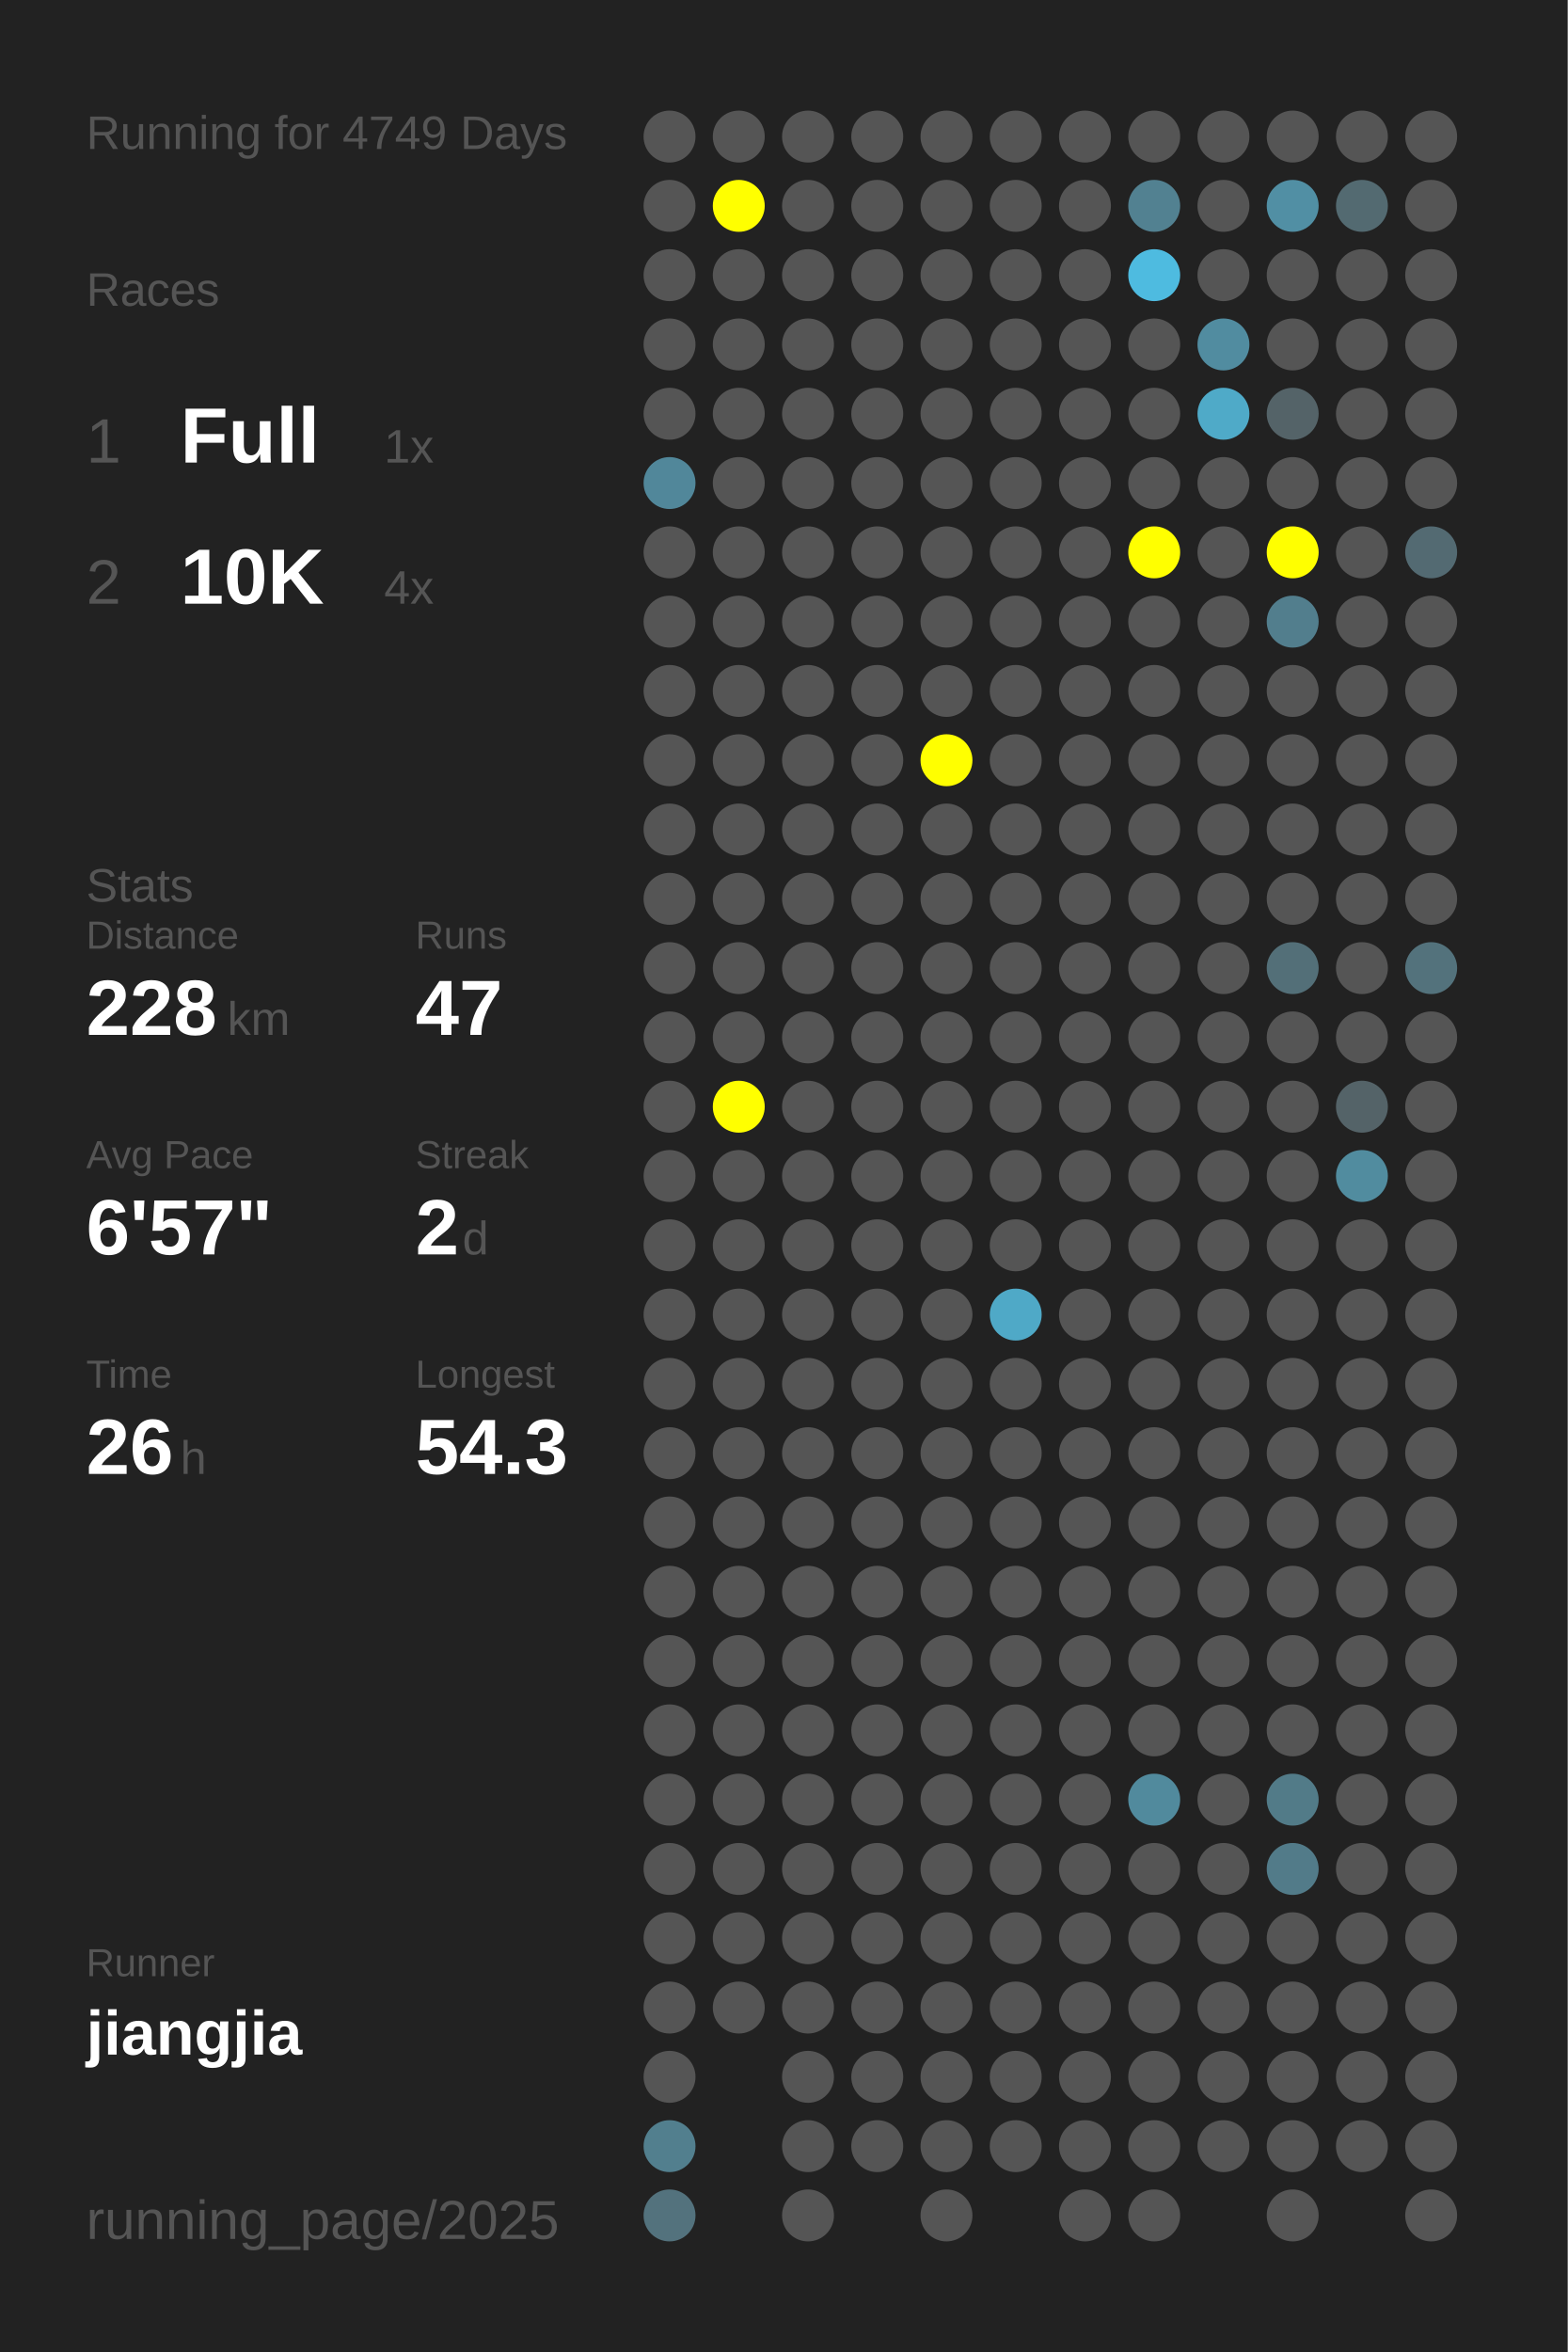
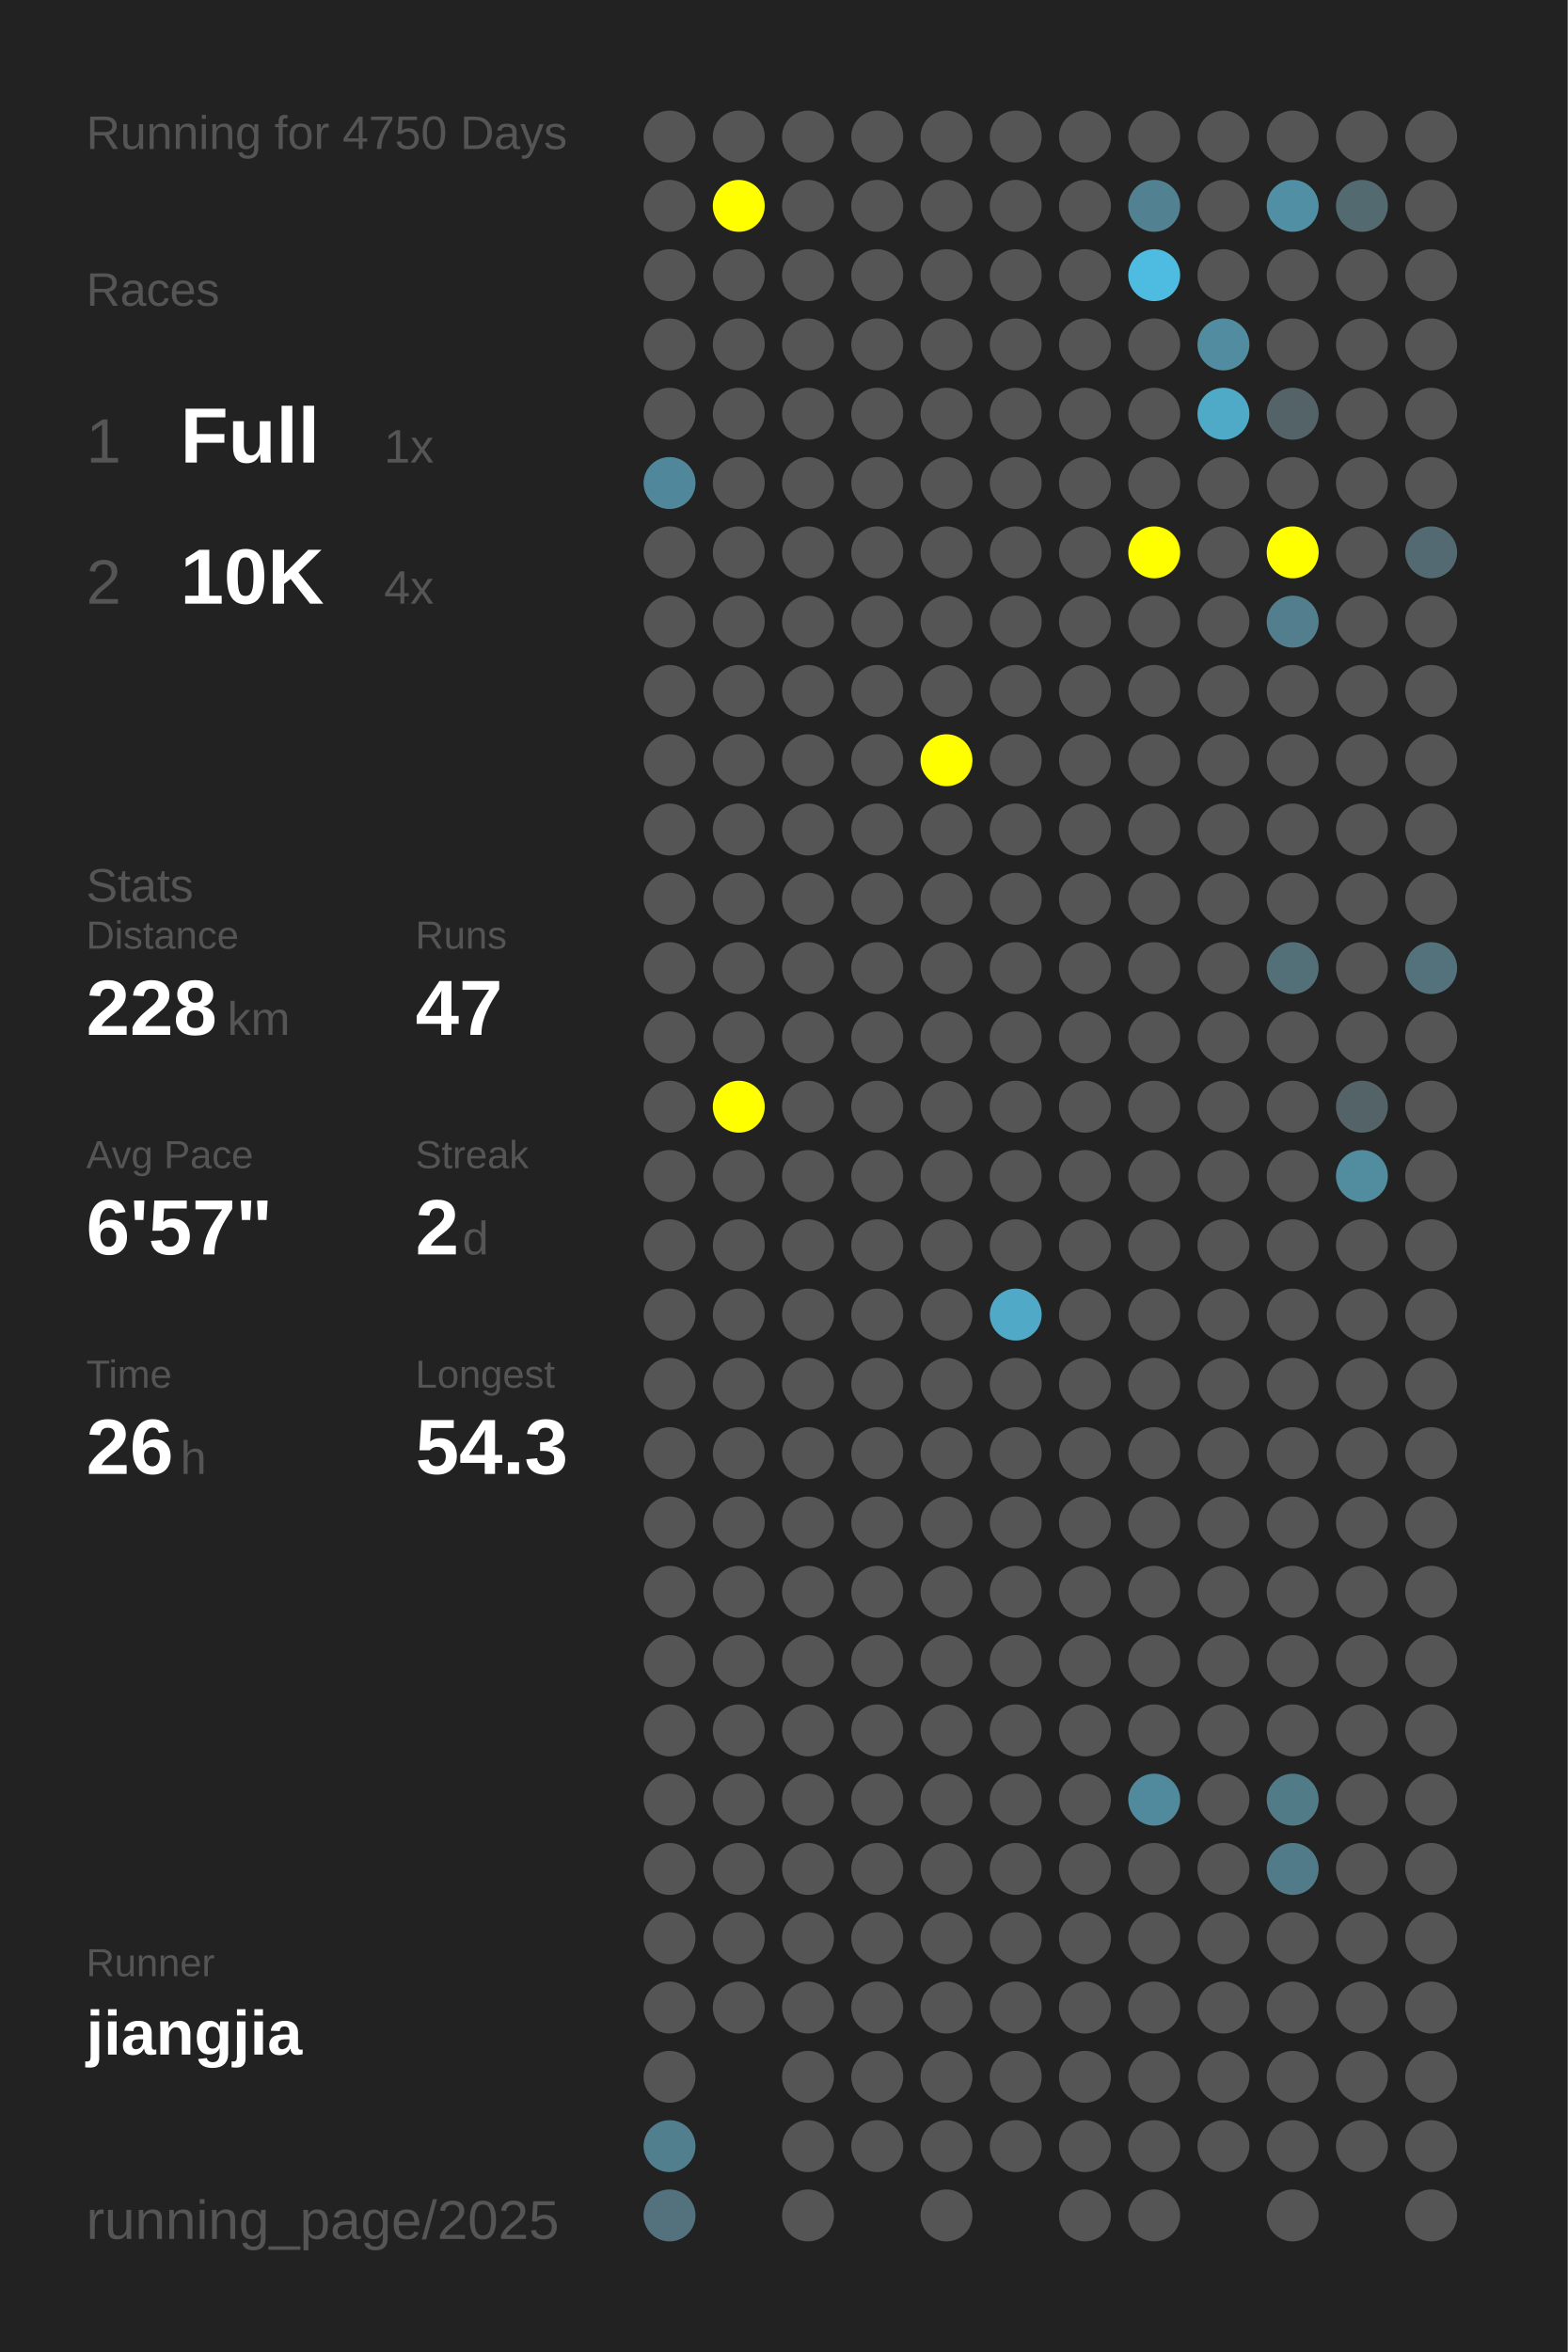
<svg xmlns="http://www.w3.org/2000/svg" baseProfile="full" height="300mm" version="1.1" viewBox="0,0,200,300" width="200mm">
  <defs />
  <rect fill="#222222" height="300" width="200" x="0" y="0" />
-   <text fill="#555555" style="font-size:6px; font-family:Arial;" x="11" y="19">Running for 4749 Days</text>
+   <text fill="#555555" style="font-size:6px; font-family:Arial;" x="11" y="19">Running for 4750 Days</text>
  <text fill="#555555" style="font-size:6px; font-family:Arial;" x="11" y="39">Races</text>
  <text fill="#555555" style="font-size:8px; font-family:Arial;" x="11" y="59">1</text>
  <text fill="#FFFFFF" style="font-size:10px; font-family:Arial; font-weight:bold;" x="23" y="59">Full</text>
  <text fill="#555555" style="font-size:6px; font-family:Arial;" x="49" y="59">1x</text>
  <text fill="#555555" style="font-size:8px; font-family:Arial;" x="11" y="77">2</text>
  <text fill="#FFFFFF" style="font-size:10px; font-family:Arial; font-weight:bold;" x="23" y="77">10K</text>
  <text fill="#555555" style="font-size:6px; font-family:Arial;" x="49" y="77">4x</text>
  <text fill="#555555" style="font-size:6px; font-family:Arial;" x="11" y="115">Stats</text>
  <text fill="#555555" style="font-size:5px; font-family:Arial;" x="11" y="121">Distance</text>
  <text fill="#FFFFFF" style="font-size:10px; font-family:Arial; font-weight:bold;" x="11" y="132">228</text>
  <text fill="#555555" style="font-size:6px; font-family:Arial;" x="29" y="132">km</text>
  <text fill="#555555" style="font-size:5px; font-family:Arial;" x="53" y="121">Runs</text>
  <text fill="#FFFFFF" style="font-size:10px; font-family:Arial; font-weight:bold;" x="53" y="132">47</text>
  <text fill="#555555" style="font-size:5px; font-family:Arial;" x="11" y="149">Avg Pace</text>
  <text fill="#FFFFFF" style="font-size:10px; font-family:Arial; font-weight:bold;" x="11" y="160">6'57"</text>
  <text fill="#555555" style="font-size:5px; font-family:Arial;" x="53" y="149">Streak</text>
  <text fill="#FFFFFF" style="font-size:10px; font-family:Arial; font-weight:bold;" x="53" y="160">2</text>
  <text fill="#555555" style="font-size:6px; font-family:Arial;" x="59" y="160">d</text>
  <text fill="#555555" style="font-size:5px; font-family:Arial;" x="11" y="177">Time</text>
  <text fill="#FFFFFF" style="font-size:10px; font-family:Arial; font-weight:bold;" x="11" y="188">26</text>
  <text fill="#555555" style="font-size:6px; font-family:Arial;" x="23" y="188">h</text>
  <text fill="#555555" style="font-size:5px; font-family:Arial;" x="53" y="177">Longest</text>
  <text fill="#FFFFFF" style="font-size:10px; font-family:Arial; font-weight:bold;" x="53" y="188">54.3</text>
  <text fill="#555555" style="font-size:5px; font-family:Arial;" x="11" y="252.065">Runner</text>
  <text fill="#FFFFFF" style="font-size:8px; font-family:Arial; font-weight:bold;" x="11" y="262.065">jiangjia</text>
  <text fill="#555555" style="font-size:7px; font-family:Arial;" x="11" y="285.581">running_page/2025</text>
  <circle cx="85.417" cy="17.419" fill="#555555" r="3.312" />
  <circle cx="85.417" cy="26.258" fill="#555555" r="3.312" />
  <circle cx="85.417" cy="35.097" fill="#555555" r="3.312" />
  <circle cx="85.417" cy="43.935" fill="#555555" r="3.312" />
  <circle cx="85.417" cy="52.774" fill="#555555" r="3.312" />
  <circle cx="85.417" cy="61.613" fill="#51879a" r="3.312" />
  <circle cx="85.417" cy="70.452" fill="#555555" r="3.312" />
  <circle cx="85.417" cy="79.29" fill="#555555" r="3.312" />
  <circle cx="85.417" cy="88.129" fill="#555555" r="3.312" />
  <circle cx="85.417" cy="96.968" fill="#555555" r="3.312" />
  <circle cx="85.417" cy="105.806" fill="#555555" r="3.312" />
  <circle cx="85.417" cy="114.645" fill="#555555" r="3.312" />
  <circle cx="85.417" cy="123.484" fill="#555555" r="3.312" />
  <circle cx="85.417" cy="132.323" fill="#555555" r="3.312" />
  <circle cx="85.417" cy="141.161" fill="#555555" r="3.312" />
  <circle cx="85.417" cy="150" fill="#555555" r="3.312" />
  <circle cx="85.417" cy="158.839" fill="#555555" r="3.312" />
  <circle cx="85.417" cy="167.677" fill="#555555" r="3.312" />
  <circle cx="85.417" cy="176.516" fill="#555555" r="3.312" />
  <circle cx="85.417" cy="185.355" fill="#555555" r="3.312" />
  <circle cx="85.417" cy="194.194" fill="#555555" r="3.312" />
  <circle cx="85.417" cy="203.032" fill="#555555" r="3.312" />
  <circle cx="85.417" cy="211.871" fill="#555555" r="3.312" />
  <circle cx="85.417" cy="220.71" fill="#555555" r="3.312" />
  <circle cx="85.417" cy="229.548" fill="#555555" r="3.312" />
  <circle cx="85.417" cy="238.387" fill="#555555" r="3.312" />
  <circle cx="85.417" cy="247.226" fill="#555555" r="3.312" />
  <circle cx="85.417" cy="256.065" fill="#555555" r="3.312" />
  <circle cx="85.417" cy="264.903" fill="#555555" r="3.312" />
  <circle cx="85.417" cy="273.742" fill="#527f8e" r="3.312" />
  <circle cx="85.417" cy="282.581" fill="#53727d" r="3.312" />
  <circle cx="94.25" cy="17.419" fill="#555555" r="3.312" />
  <circle cx="94.25" cy="26.258" fill="#FFFF00" r="3.312" />
  <circle cx="94.25" cy="35.097" fill="#555555" r="3.312" />
  <circle cx="94.25" cy="43.935" fill="#555555" r="3.312" />
  <circle cx="94.25" cy="52.774" fill="#555555" r="3.312" />
  <circle cx="94.25" cy="61.613" fill="#555555" r="3.312" />
  <circle cx="94.25" cy="70.452" fill="#555555" r="3.312" />
  <circle cx="94.25" cy="79.29" fill="#555555" r="3.312" />
  <circle cx="94.25" cy="88.129" fill="#555555" r="3.312" />
  <circle cx="94.25" cy="96.968" fill="#555555" r="3.312" />
  <circle cx="94.25" cy="105.806" fill="#555555" r="3.312" />
  <circle cx="94.25" cy="114.645" fill="#555555" r="3.312" />
  <circle cx="94.25" cy="123.484" fill="#555555" r="3.312" />
  <circle cx="94.25" cy="132.323" fill="#555555" r="3.312" />
  <circle cx="94.25" cy="141.161" fill="#FFFF00" r="3.312" />
  <circle cx="94.25" cy="150" fill="#555555" r="3.312" />
  <circle cx="94.25" cy="158.839" fill="#555555" r="3.312" />
  <circle cx="94.25" cy="167.677" fill="#555555" r="3.312" />
  <circle cx="94.25" cy="176.516" fill="#555555" r="3.312" />
  <circle cx="94.25" cy="185.355" fill="#555555" r="3.312" />
  <circle cx="94.25" cy="194.194" fill="#555555" r="3.312" />
  <circle cx="94.25" cy="203.032" fill="#555555" r="3.312" />
  <circle cx="94.25" cy="211.871" fill="#555555" r="3.312" />
  <circle cx="94.25" cy="220.71" fill="#555555" r="3.312" />
  <circle cx="94.25" cy="229.548" fill="#555555" r="3.312" />
  <circle cx="94.25" cy="238.387" fill="#555555" r="3.312" />
  <circle cx="94.25" cy="247.226" fill="#555555" r="3.312" />
  <circle cx="94.25" cy="256.065" fill="#555555" r="3.312" />
  <circle cx="103.083" cy="17.419" fill="#555555" r="3.312" />
  <circle cx="103.083" cy="26.258" fill="#555555" r="3.312" />
  <circle cx="103.083" cy="35.097" fill="#555555" r="3.312" />
  <circle cx="103.083" cy="43.935" fill="#555555" r="3.312" />
  <circle cx="103.083" cy="52.774" fill="#555555" r="3.312" />
  <circle cx="103.083" cy="61.613" fill="#555555" r="3.312" />
  <circle cx="103.083" cy="70.452" fill="#555555" r="3.312" />
  <circle cx="103.083" cy="79.29" fill="#555555" r="3.312" />
  <circle cx="103.083" cy="88.129" fill="#555555" r="3.312" />
  <circle cx="103.083" cy="96.968" fill="#555555" r="3.312" />
  <circle cx="103.083" cy="105.806" fill="#555555" r="3.312" />
  <circle cx="103.083" cy="114.645" fill="#555555" r="3.312" />
  <circle cx="103.083" cy="123.484" fill="#555555" r="3.312" />
  <circle cx="103.083" cy="132.323" fill="#555555" r="3.312" />
  <circle cx="103.083" cy="141.161" fill="#555555" r="3.312" />
  <circle cx="103.083" cy="150" fill="#555555" r="3.312" />
  <circle cx="103.083" cy="158.839" fill="#555555" r="3.312" />
  <circle cx="103.083" cy="167.677" fill="#555555" r="3.312" />
  <circle cx="103.083" cy="176.516" fill="#555555" r="3.312" />
  <circle cx="103.083" cy="185.355" fill="#555555" r="3.312" />
  <circle cx="103.083" cy="194.194" fill="#555555" r="3.312" />
  <circle cx="103.083" cy="203.032" fill="#555555" r="3.312" />
  <circle cx="103.083" cy="211.871" fill="#555555" r="3.312" />
  <circle cx="103.083" cy="220.71" fill="#555555" r="3.312" />
  <circle cx="103.083" cy="229.548" fill="#555555" r="3.312" />
  <circle cx="103.083" cy="238.387" fill="#555555" r="3.312" />
  <circle cx="103.083" cy="247.226" fill="#555555" r="3.312" />
  <circle cx="103.083" cy="256.065" fill="#555555" r="3.312" />
  <circle cx="103.083" cy="264.903" fill="#555555" r="3.312" />
  <circle cx="103.083" cy="273.742" fill="#555555" r="3.312" />
  <circle cx="103.083" cy="282.581" fill="#555555" r="3.312" />
  <circle cx="111.917" cy="17.419" fill="#555555" r="3.312" />
  <circle cx="111.917" cy="26.258" fill="#555555" r="3.312" />
  <circle cx="111.917" cy="35.097" fill="#555555" r="3.312" />
  <circle cx="111.917" cy="43.935" fill="#555555" r="3.312" />
  <circle cx="111.917" cy="52.774" fill="#555555" r="3.312" />
  <circle cx="111.917" cy="61.613" fill="#555555" r="3.312" />
  <circle cx="111.917" cy="70.452" fill="#555555" r="3.312" />
  <circle cx="111.917" cy="79.29" fill="#555555" r="3.312" />
  <circle cx="111.917" cy="88.129" fill="#555555" r="3.312" />
  <circle cx="111.917" cy="96.968" fill="#555555" r="3.312" />
  <circle cx="111.917" cy="105.806" fill="#555555" r="3.312" />
  <circle cx="111.917" cy="114.645" fill="#555555" r="3.312" />
  <circle cx="111.917" cy="123.484" fill="#555555" r="3.312" />
  <circle cx="111.917" cy="132.323" fill="#555555" r="3.312" />
  <circle cx="111.917" cy="141.161" fill="#555555" r="3.312" />
  <circle cx="111.917" cy="150" fill="#555555" r="3.312" />
  <circle cx="111.917" cy="158.839" fill="#555555" r="3.312" />
  <circle cx="111.917" cy="167.677" fill="#555555" r="3.312" />
  <circle cx="111.917" cy="176.516" fill="#555555" r="3.312" />
  <circle cx="111.917" cy="185.355" fill="#555555" r="3.312" />
  <circle cx="111.917" cy="194.194" fill="#555555" r="3.312" />
  <circle cx="111.917" cy="203.032" fill="#555555" r="3.312" />
  <circle cx="111.917" cy="211.871" fill="#555555" r="3.312" />
  <circle cx="111.917" cy="220.71" fill="#555555" r="3.312" />
  <circle cx="111.917" cy="229.548" fill="#555555" r="3.312" />
  <circle cx="111.917" cy="238.387" fill="#555555" r="3.312" />
  <circle cx="111.917" cy="247.226" fill="#555555" r="3.312" />
  <circle cx="111.917" cy="256.065" fill="#555555" r="3.312" />
  <circle cx="111.917" cy="264.903" fill="#555555" r="3.312" />
  <circle cx="111.917" cy="273.742" fill="#555555" r="3.312" />
  <circle cx="120.75" cy="17.419" fill="#555555" r="3.312" />
  <circle cx="120.75" cy="26.258" fill="#555555" r="3.312" />
  <circle cx="120.75" cy="35.097" fill="#555555" r="3.312" />
  <circle cx="120.75" cy="43.935" fill="#555555" r="3.312" />
  <circle cx="120.75" cy="52.774" fill="#555555" r="3.312" />
  <circle cx="120.75" cy="61.613" fill="#555555" r="3.312" />
  <circle cx="120.75" cy="70.452" fill="#555555" r="3.312" />
  <circle cx="120.75" cy="79.29" fill="#555555" r="3.312" />
  <circle cx="120.75" cy="88.129" fill="#555555" r="3.312" />
  <circle cx="120.75" cy="96.968" fill="#FFFF00" r="3.312" />
  <circle cx="120.75" cy="105.806" fill="#555555" r="3.312" />
  <circle cx="120.75" cy="114.645" fill="#555555" r="3.312" />
  <circle cx="120.75" cy="123.484" fill="#555555" r="3.312" />
  <circle cx="120.75" cy="132.323" fill="#555555" r="3.312" />
  <circle cx="120.75" cy="141.161" fill="#555555" r="3.312" />
  <circle cx="120.75" cy="150" fill="#555555" r="3.312" />
  <circle cx="120.75" cy="158.839" fill="#555555" r="3.312" />
  <circle cx="120.75" cy="167.677" fill="#555555" r="3.312" />
  <circle cx="120.75" cy="176.516" fill="#555555" r="3.312" />
  <circle cx="120.75" cy="185.355" fill="#555555" r="3.312" />
  <circle cx="120.75" cy="194.194" fill="#555555" r="3.312" />
  <circle cx="120.75" cy="203.032" fill="#555555" r="3.312" />
  <circle cx="120.75" cy="211.871" fill="#555555" r="3.312" />
  <circle cx="120.75" cy="220.71" fill="#555555" r="3.312" />
  <circle cx="120.75" cy="229.548" fill="#555555" r="3.312" />
  <circle cx="120.75" cy="238.387" fill="#555555" r="3.312" />
  <circle cx="120.75" cy="247.226" fill="#555555" r="3.312" />
  <circle cx="120.75" cy="256.065" fill="#555555" r="3.312" />
  <circle cx="120.75" cy="264.903" fill="#555555" r="3.312" />
  <circle cx="120.75" cy="273.742" fill="#555555" r="3.312" />
  <circle cx="120.75" cy="282.581" fill="#555555" r="3.312" />
  <circle cx="129.583" cy="17.419" fill="#555555" r="3.312" />
  <circle cx="129.583" cy="26.258" fill="#555555" r="3.312" />
  <circle cx="129.583" cy="35.097" fill="#555555" r="3.312" />
  <circle cx="129.583" cy="43.935" fill="#555555" r="3.312" />
  <circle cx="129.583" cy="52.774" fill="#555555" r="3.312" />
  <circle cx="129.583" cy="61.613" fill="#555555" r="3.312" />
  <circle cx="129.583" cy="70.452" fill="#555555" r="3.312" />
  <circle cx="129.583" cy="79.29" fill="#555555" r="3.312" />
  <circle cx="129.583" cy="88.129" fill="#555555" r="3.312" />
  <circle cx="129.583" cy="96.968" fill="#555555" r="3.312" />
  <circle cx="129.583" cy="105.806" fill="#555555" r="3.312" />
  <circle cx="129.583" cy="114.645" fill="#555555" r="3.312" />
  <circle cx="129.583" cy="123.484" fill="#555555" r="3.312" />
  <circle cx="129.583" cy="132.323" fill="#555555" r="3.312" />
  <circle cx="129.583" cy="141.161" fill="#555555" r="3.312" />
  <circle cx="129.583" cy="150" fill="#555555" r="3.312" />
  <circle cx="129.583" cy="158.839" fill="#555555" r="3.312" />
  <circle cx="129.583" cy="167.677" fill="#4fa9c7" r="3.312" />
  <circle cx="129.583" cy="176.516" fill="#555555" r="3.312" />
  <circle cx="129.583" cy="185.355" fill="#555555" r="3.312" />
  <circle cx="129.583" cy="194.194" fill="#555555" r="3.312" />
  <circle cx="129.583" cy="203.032" fill="#555555" r="3.312" />
  <circle cx="129.583" cy="211.871" fill="#555555" r="3.312" />
  <circle cx="129.583" cy="220.71" fill="#555555" r="3.312" />
  <circle cx="129.583" cy="229.548" fill="#555555" r="3.312" />
  <circle cx="129.583" cy="238.387" fill="#555555" r="3.312" />
  <circle cx="129.583" cy="247.226" fill="#555555" r="3.312" />
  <circle cx="129.583" cy="256.065" fill="#555555" r="3.312" />
  <circle cx="129.583" cy="264.903" fill="#555555" r="3.312" />
  <circle cx="129.583" cy="273.742" fill="#555555" r="3.312" />
  <circle cx="138.417" cy="17.419" fill="#555555" r="3.312" />
  <circle cx="138.417" cy="26.258" fill="#555555" r="3.312" />
  <circle cx="138.417" cy="35.097" fill="#555555" r="3.312" />
  <circle cx="138.417" cy="43.935" fill="#555555" r="3.312" />
  <circle cx="138.417" cy="52.774" fill="#555555" r="3.312" />
  <circle cx="138.417" cy="61.613" fill="#555555" r="3.312" />
  <circle cx="138.417" cy="70.452" fill="#555555" r="3.312" />
  <circle cx="138.417" cy="79.29" fill="#555555" r="3.312" />
  <circle cx="138.417" cy="88.129" fill="#555555" r="3.312" />
  <circle cx="138.417" cy="96.968" fill="#555555" r="3.312" />
  <circle cx="138.417" cy="105.806" fill="#555555" r="3.312" />
  <circle cx="138.417" cy="114.645" fill="#555555" r="3.312" />
  <circle cx="138.417" cy="123.484" fill="#555555" r="3.312" />
  <circle cx="138.417" cy="132.323" fill="#555555" r="3.312" />
  <circle cx="138.417" cy="141.161" fill="#555555" r="3.312" />
  <circle cx="138.417" cy="150" fill="#555555" r="3.312" />
  <circle cx="138.417" cy="158.839" fill="#555555" r="3.312" />
  <circle cx="138.417" cy="167.677" fill="#555555" r="3.312" />
  <circle cx="138.417" cy="176.516" fill="#555555" r="3.312" />
  <circle cx="138.417" cy="185.355" fill="#555555" r="3.312" />
  <circle cx="138.417" cy="194.194" fill="#555555" r="3.312" />
  <circle cx="138.417" cy="203.032" fill="#555555" r="3.312" />
  <circle cx="138.417" cy="211.871" fill="#555555" r="3.312" />
  <circle cx="138.417" cy="220.71" fill="#555555" r="3.312" />
  <circle cx="138.417" cy="229.548" fill="#555555" r="3.312" />
  <circle cx="138.417" cy="238.387" fill="#555555" r="3.312" />
  <circle cx="138.417" cy="247.226" fill="#555555" r="3.312" />
  <circle cx="138.417" cy="256.065" fill="#555555" r="3.312" />
  <circle cx="138.417" cy="264.903" fill="#555555" r="3.312" />
  <circle cx="138.417" cy="273.742" fill="#555555" r="3.312" />
  <circle cx="138.417" cy="282.581" fill="#555555" r="3.312" />
  <circle cx="147.25" cy="17.419" fill="#555555" r="3.312" />
  <circle cx="147.25" cy="26.258" fill="#528191" r="3.312" />
  <circle cx="147.25" cy="35.097" fill="#4ebbe0" r="3.312" />
  <circle cx="147.25" cy="43.935" fill="#555555" r="3.312" />
  <circle cx="147.25" cy="52.774" fill="#555555" r="3.312" />
  <circle cx="147.25" cy="61.613" fill="#555555" r="3.312" />
  <circle cx="147.25" cy="70.452" fill="#FFFF00" r="3.312" />
  <circle cx="147.25" cy="79.29" fill="#555555" r="3.312" />
  <circle cx="147.25" cy="88.129" fill="#555555" r="3.312" />
  <circle cx="147.25" cy="96.968" fill="#555555" r="3.312" />
  <circle cx="147.25" cy="105.806" fill="#555555" r="3.312" />
  <circle cx="147.25" cy="114.645" fill="#555555" r="3.312" />
  <circle cx="147.25" cy="123.484" fill="#555555" r="3.312" />
  <circle cx="147.25" cy="132.323" fill="#555555" r="3.312" />
  <circle cx="147.25" cy="141.161" fill="#555555" r="3.312" />
  <circle cx="147.25" cy="150" fill="#555555" r="3.312" />
  <circle cx="147.25" cy="158.839" fill="#555555" r="3.312" />
  <circle cx="147.25" cy="167.677" fill="#555555" r="3.312" />
  <circle cx="147.25" cy="176.516" fill="#555555" r="3.312" />
  <circle cx="147.25" cy="185.355" fill="#555555" r="3.312" />
  <circle cx="147.25" cy="194.194" fill="#555555" r="3.312" />
  <circle cx="147.25" cy="203.032" fill="#555555" r="3.312" />
  <circle cx="147.25" cy="211.871" fill="#555555" r="3.312" />
  <circle cx="147.25" cy="220.71" fill="#555555" r="3.312" />
  <circle cx="147.25" cy="229.548" fill="#518a9d" r="3.312" />
  <circle cx="147.25" cy="238.387" fill="#555555" r="3.312" />
  <circle cx="147.25" cy="247.226" fill="#555555" r="3.312" />
  <circle cx="147.25" cy="256.065" fill="#555555" r="3.312" />
  <circle cx="147.25" cy="264.903" fill="#555555" r="3.312" />
  <circle cx="147.25" cy="273.742" fill="#555555" r="3.312" />
  <circle cx="147.25" cy="282.581" fill="#555555" r="3.312" />
  <circle cx="156.083" cy="17.419" fill="#555555" r="3.312" />
  <circle cx="156.083" cy="26.258" fill="#555555" r="3.312" />
  <circle cx="156.083" cy="35.097" fill="#555555" r="3.312" />
  <circle cx="156.083" cy="43.935" fill="#518ca0" r="3.312" />
  <circle cx="156.083" cy="52.774" fill="#4faac8" r="3.312" />
  <circle cx="156.083" cy="61.613" fill="#555555" r="3.312" />
  <circle cx="156.083" cy="70.452" fill="#555555" r="3.312" />
  <circle cx="156.083" cy="79.29" fill="#555555" r="3.312" />
  <circle cx="156.083" cy="88.129" fill="#555555" r="3.312" />
  <circle cx="156.083" cy="96.968" fill="#555555" r="3.312" />
  <circle cx="156.083" cy="105.806" fill="#555555" r="3.312" />
  <circle cx="156.083" cy="114.645" fill="#555555" r="3.312" />
  <circle cx="156.083" cy="123.484" fill="#555555" r="3.312" />
  <circle cx="156.083" cy="132.323" fill="#555555" r="3.312" />
  <circle cx="156.083" cy="141.161" fill="#555555" r="3.312" />
  <circle cx="156.083" cy="150" fill="#555555" r="3.312" />
  <circle cx="156.083" cy="158.839" fill="#555555" r="3.312" />
  <circle cx="156.083" cy="167.677" fill="#555555" r="3.312" />
  <circle cx="156.083" cy="176.516" fill="#555555" r="3.312" />
  <circle cx="156.083" cy="185.355" fill="#555555" r="3.312" />
  <circle cx="156.083" cy="194.194" fill="#555555" r="3.312" />
  <circle cx="156.083" cy="203.032" fill="#555555" r="3.312" />
  <circle cx="156.083" cy="211.871" fill="#555555" r="3.312" />
  <circle cx="156.083" cy="220.71" fill="#555555" r="3.312" />
  <circle cx="156.083" cy="229.548" fill="#555555" r="3.312" />
  <circle cx="156.083" cy="238.387" fill="#555555" r="3.312" />
  <circle cx="156.083" cy="247.226" fill="#555555" r="3.312" />
  <circle cx="156.083" cy="256.065" fill="#555555" r="3.312" />
  <circle cx="156.083" cy="264.903" fill="#555555" r="3.312" />
  <circle cx="156.083" cy="273.742" fill="#555555" r="3.312" />
  <circle cx="164.917" cy="17.419" fill="#555555" r="3.312" />
  <circle cx="164.917" cy="26.258" fill="#518fa4" r="3.312" />
  <circle cx="164.917" cy="35.097" fill="#555555" r="3.312" />
  <circle cx="164.917" cy="43.935" fill="#555555" r="3.312" />
  <circle cx="164.917" cy="52.774" fill="#546368" r="3.312" />
  <circle cx="164.917" cy="61.613" fill="#555555" r="3.312" />
  <circle cx="164.917" cy="70.452" fill="#FFFF00" r="3.312" />
  <circle cx="164.917" cy="79.29" fill="#527e8d" r="3.312" />
  <circle cx="164.917" cy="88.129" fill="#555555" r="3.312" />
  <circle cx="164.917" cy="96.968" fill="#555555" r="3.312" />
  <circle cx="164.917" cy="105.806" fill="#555555" r="3.312" />
  <circle cx="164.917" cy="114.645" fill="#555555" r="3.312" />
  <circle cx="164.917" cy="123.484" fill="#536f78" r="3.312" />
  <circle cx="164.917" cy="132.323" fill="#555555" r="3.312" />
  <circle cx="164.917" cy="141.161" fill="#555555" r="3.312" />
  <circle cx="164.917" cy="150" fill="#555555" r="3.312" />
  <circle cx="164.917" cy="158.839" fill="#555555" r="3.312" />
  <circle cx="164.917" cy="167.677" fill="#555555" r="3.312" />
  <circle cx="164.917" cy="176.516" fill="#555555" r="3.312" />
  <circle cx="164.917" cy="185.355" fill="#555555" r="3.312" />
  <circle cx="164.917" cy="194.194" fill="#555555" r="3.312" />
  <circle cx="164.917" cy="203.032" fill="#555555" r="3.312" />
  <circle cx="164.917" cy="211.871" fill="#555555" r="3.312" />
  <circle cx="164.917" cy="220.71" fill="#555555" r="3.312" />
  <circle cx="164.917" cy="229.548" fill="#527b88" r="3.312" />
  <circle cx="164.917" cy="238.387" fill="#527b89" r="3.312" />
  <circle cx="164.917" cy="247.226" fill="#555555" r="3.312" />
  <circle cx="164.917" cy="256.065" fill="#555555" r="3.312" />
  <circle cx="164.917" cy="264.903" fill="#555555" r="3.312" />
  <circle cx="164.917" cy="273.742" fill="#555555" r="3.312" />
  <circle cx="164.917" cy="282.581" fill="#555555" r="3.312" />
  <circle cx="173.75" cy="17.419" fill="#555555" r="3.312" />
  <circle cx="173.75" cy="26.258" fill="#536a71" r="3.312" />
  <circle cx="173.75" cy="35.097" fill="#555555" r="3.312" />
  <circle cx="173.75" cy="43.935" fill="#555555" r="3.312" />
  <circle cx="173.75" cy="52.774" fill="#555555" r="3.312" />
  <circle cx="173.75" cy="61.613" fill="#555555" r="3.312" />
  <circle cx="173.75" cy="70.452" fill="#555555" r="3.312" />
  <circle cx="173.75" cy="79.29" fill="#555555" r="3.312" />
  <circle cx="173.75" cy="88.129" fill="#555555" r="3.312" />
  <circle cx="173.75" cy="96.968" fill="#555555" r="3.312" />
  <circle cx="173.75" cy="105.806" fill="#555555" r="3.312" />
  <circle cx="173.75" cy="114.645" fill="#555555" r="3.312" />
  <circle cx="173.75" cy="123.484" fill="#555555" r="3.312" />
  <circle cx="173.75" cy="132.323" fill="#555555" r="3.312" />
  <circle cx="173.75" cy="141.161" fill="#546368" r="3.312" />
  <circle cx="173.75" cy="150" fill="#518c9f" r="3.312" />
  <circle cx="173.75" cy="158.839" fill="#555555" r="3.312" />
  <circle cx="173.75" cy="167.677" fill="#555555" r="3.312" />
  <circle cx="173.75" cy="176.516" fill="#555555" r="3.312" />
  <circle cx="173.75" cy="185.355" fill="#555555" r="3.312" />
  <circle cx="173.75" cy="194.194" fill="#555555" r="3.312" />
  <circle cx="173.75" cy="203.032" fill="#555555" r="3.312" />
  <circle cx="173.75" cy="211.871" fill="#555555" r="3.312" />
  <circle cx="173.75" cy="220.71" fill="#555555" r="3.312" />
  <circle cx="173.75" cy="229.548" fill="#555555" r="3.312" />
  <circle cx="173.75" cy="238.387" fill="#555555" r="3.312" />
  <circle cx="173.75" cy="247.226" fill="#555555" r="3.312" />
  <circle cx="173.75" cy="256.065" fill="#555555" r="3.312" />
  <circle cx="173.75" cy="264.903" fill="#555555" r="3.312" />
  <circle cx="173.75" cy="273.742" fill="#555555" r="3.312" />
  <circle cx="182.583" cy="17.419" fill="#555555" r="3.312" />
  <circle cx="182.583" cy="26.258" fill="#555555" r="3.312" />
  <circle cx="182.583" cy="35.097" fill="#555555" r="3.312" />
  <circle cx="182.583" cy="43.935" fill="#555555" r="3.312" />
  <circle cx="182.583" cy="52.774" fill="#555555" r="3.312" />
  <circle cx="182.583" cy="61.613" fill="#555555" r="3.312" />
  <circle cx="182.583" cy="70.452" fill="#536a72" r="3.312" />
  <circle cx="182.583" cy="79.29" fill="#555555" r="3.312" />
  <circle cx="182.583" cy="88.129" fill="#555555" r="3.312" />
  <circle cx="182.583" cy="96.968" fill="#555555" r="3.312" />
  <circle cx="182.583" cy="105.806" fill="#555555" r="3.312" />
  <circle cx="182.583" cy="114.645" fill="#555555" r="3.312" />
  <circle cx="182.583" cy="123.484" fill="#53727c" r="3.312" />
  <circle cx="182.583" cy="132.323" fill="#555555" r="3.312" />
  <circle cx="182.583" cy="141.161" fill="#555555" r="3.312" />
  <circle cx="182.583" cy="150" fill="#555555" r="3.312" />
  <circle cx="182.583" cy="158.839" fill="#555555" r="3.312" />
  <circle cx="182.583" cy="167.677" fill="#555555" r="3.312" />
  <circle cx="182.583" cy="176.516" fill="#555555" r="3.312" />
  <circle cx="182.583" cy="185.355" fill="#555555" r="3.312" />
  <circle cx="182.583" cy="194.194" fill="#555555" r="3.312" />
  <circle cx="182.583" cy="203.032" fill="#555555" r="3.312" />
  <circle cx="182.583" cy="211.871" fill="#555555" r="3.312" />
  <circle cx="182.583" cy="220.71" fill="#555555" r="3.312" />
  <circle cx="182.583" cy="229.548" fill="#555555" r="3.312" />
  <circle cx="182.583" cy="238.387" fill="#555555" r="3.312" />
  <circle cx="182.583" cy="247.226" fill="#555555" r="3.312" />
  <circle cx="182.583" cy="256.065" fill="#555555" r="3.312" />
  <circle cx="182.583" cy="264.903" fill="#555555" r="3.312" />
  <circle cx="182.583" cy="273.742" fill="#555555" r="3.312" />
  <circle cx="182.583" cy="282.581" fill="#555555" r="3.312" />
</svg>
